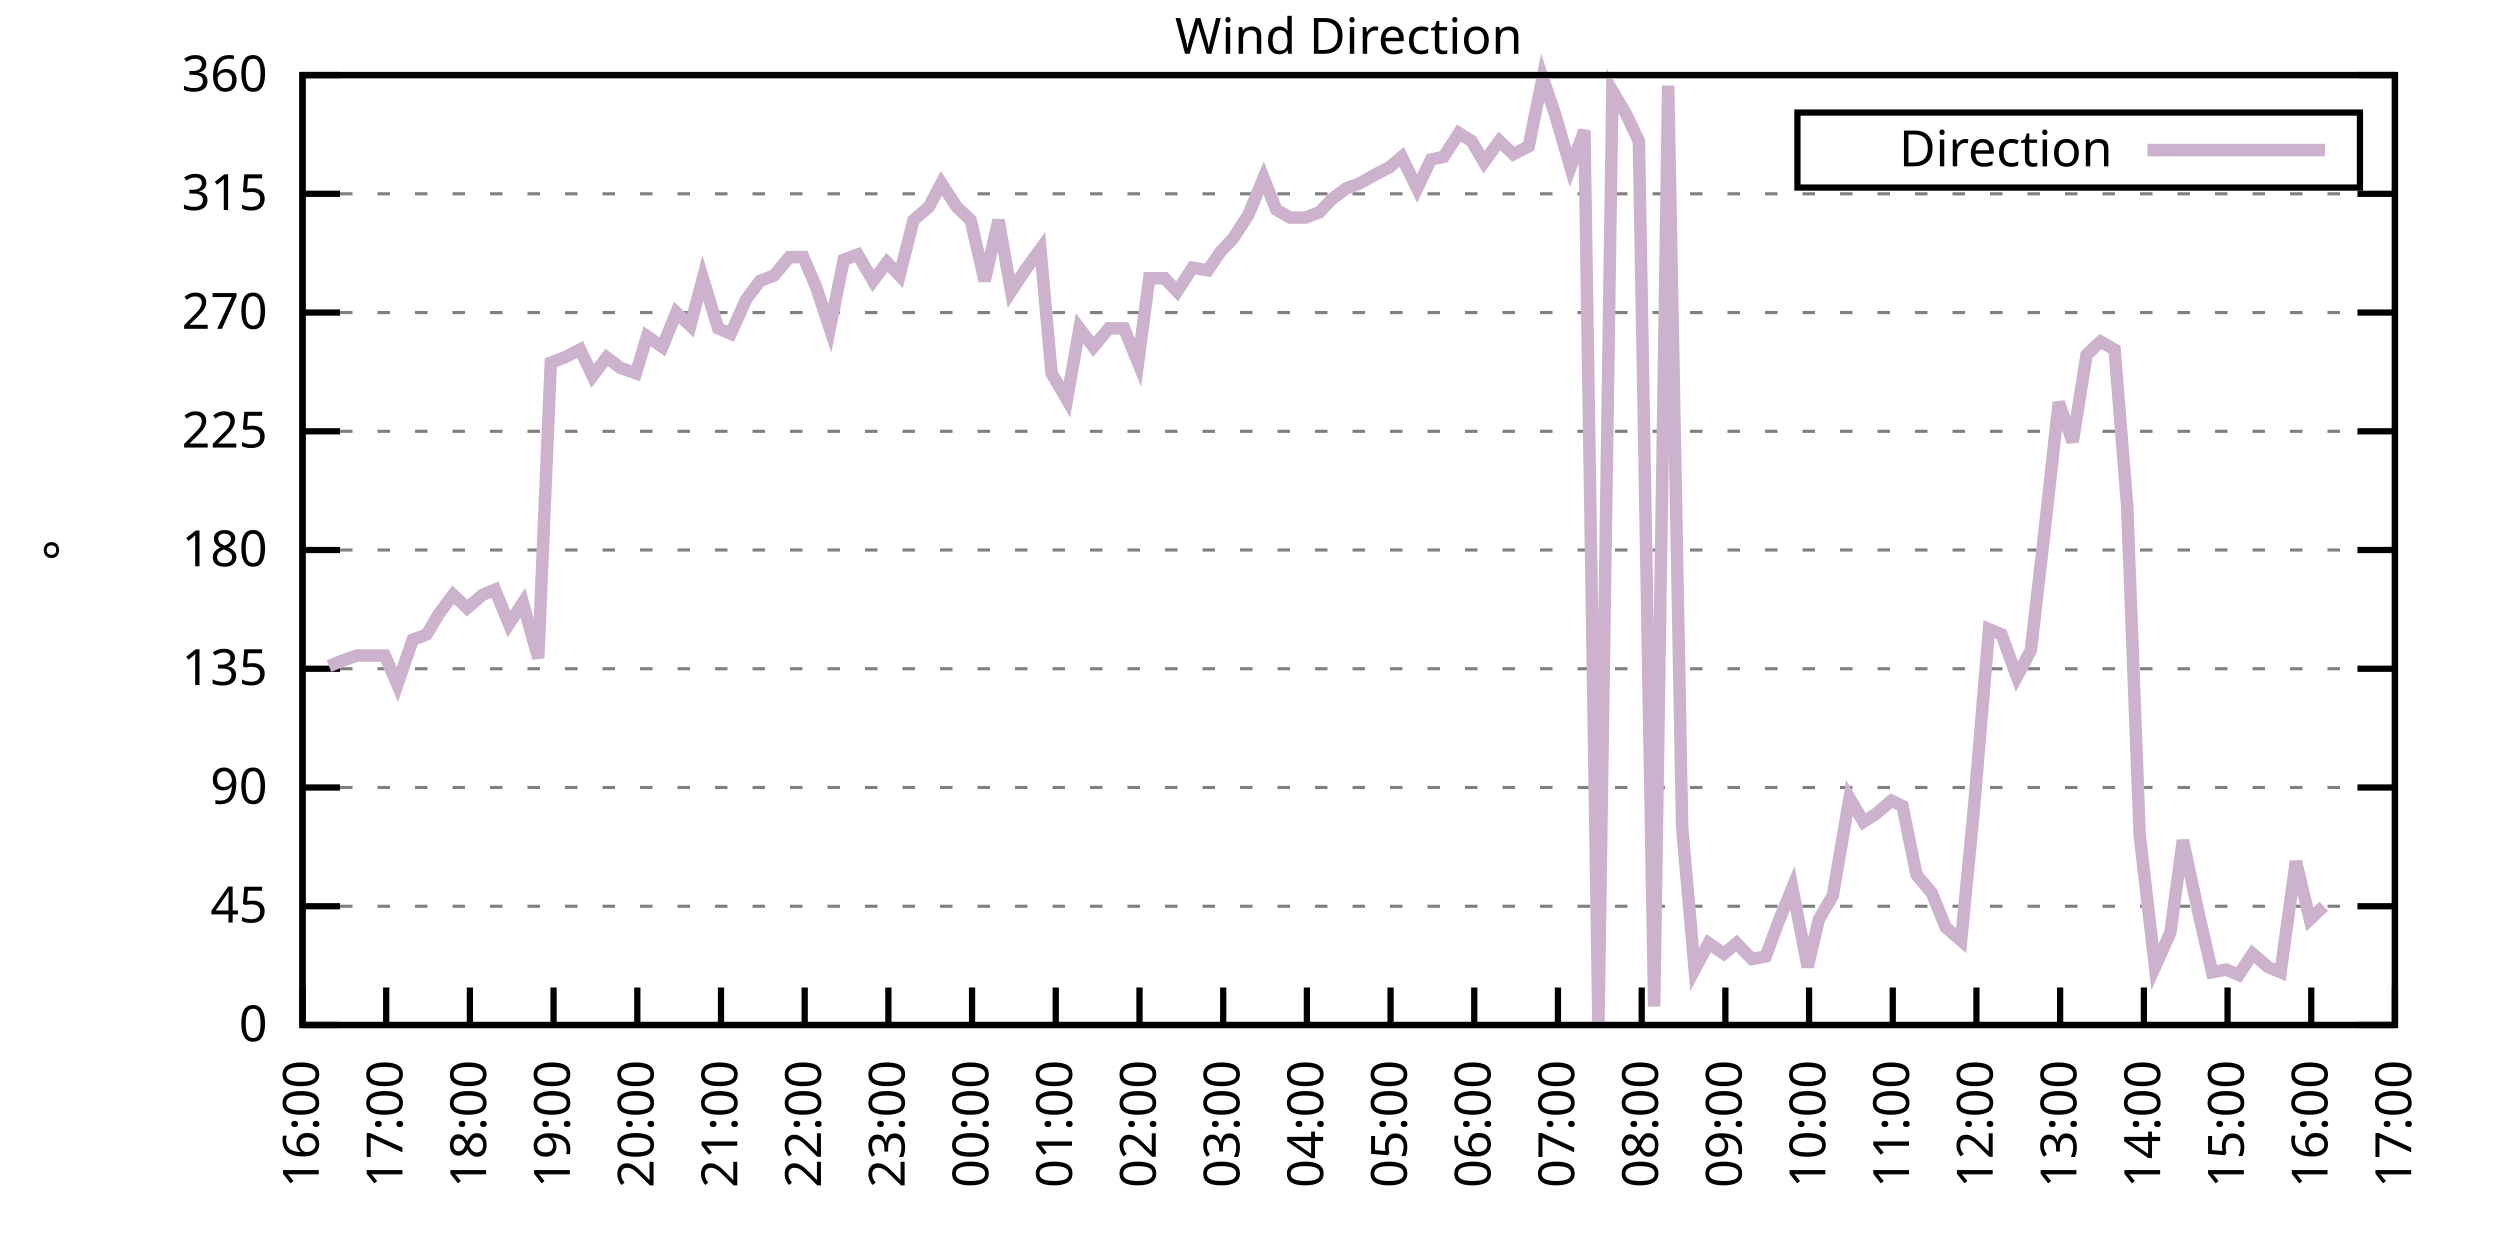
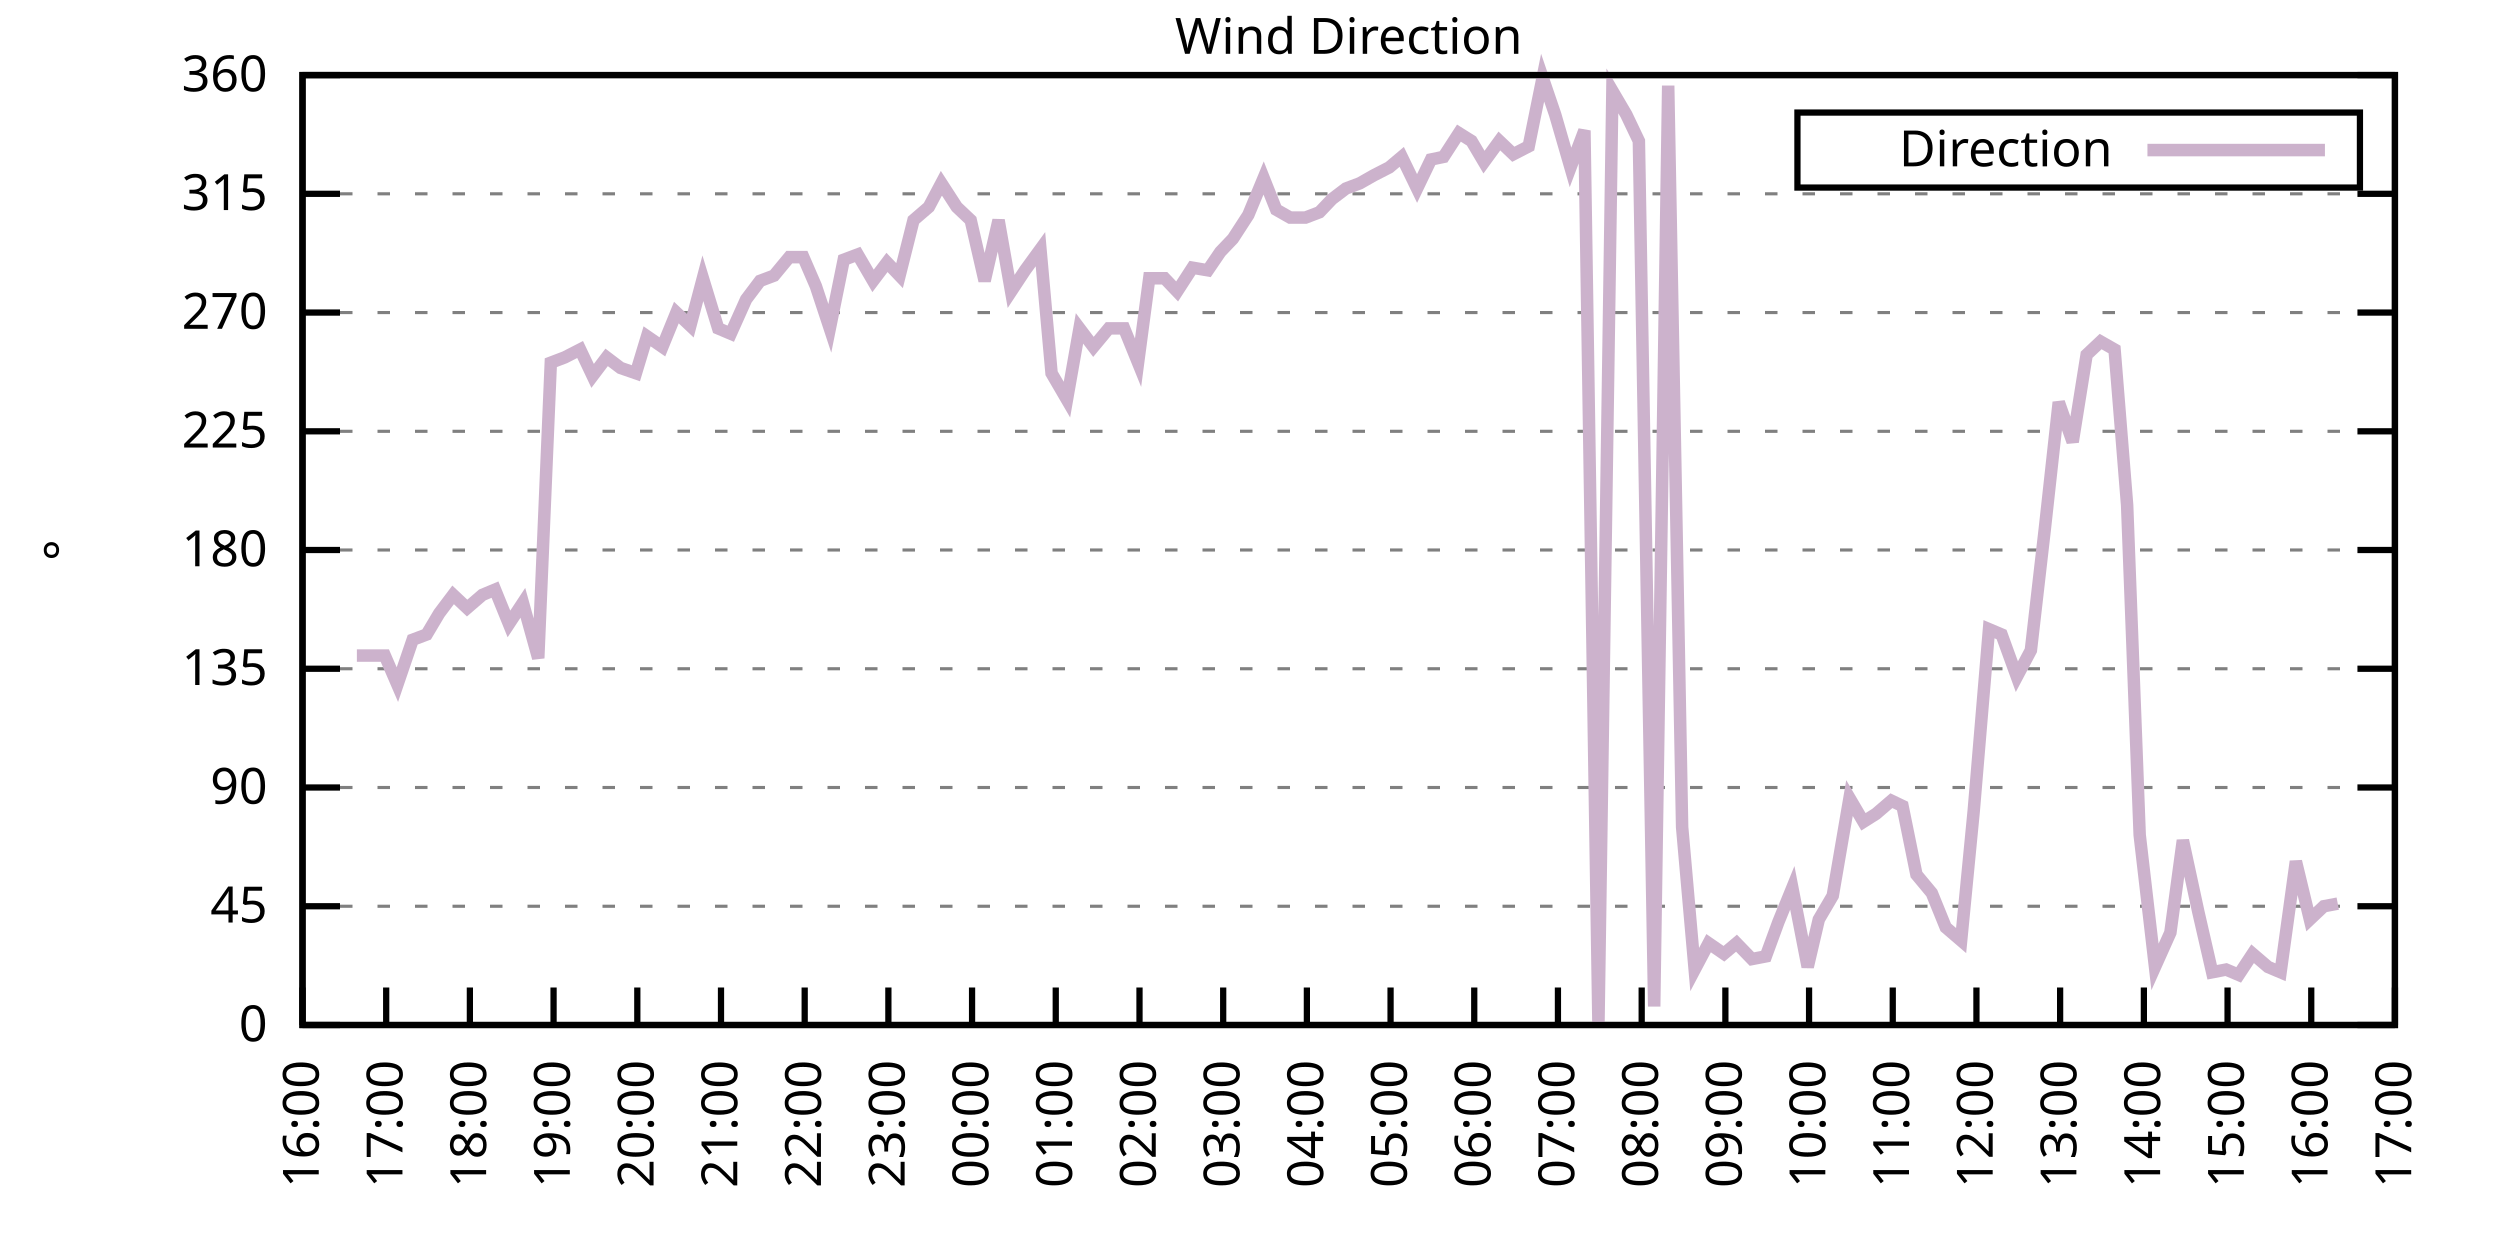
<svg xmlns="http://www.w3.org/2000/svg" xmlns:xlink="http://www.w3.org/1999/xlink" width="400" height="200" viewBox="0 0 400 200">
  <g id="gnuplot_canvas">
    <rect x="0" y="0" width="400" height="200" fill="none" />
    <defs>
      <circle id="gpDot" r="0.5" stroke-width="0.5" stroke="currentColor" />
      <path id="gpPt0" stroke-width="0.333" stroke="currentColor" d="M-1,0 h2 M0,-1 v2" />
      <path id="gpPt1" stroke-width="0.333" stroke="currentColor" d="M-1,-1 L1,1 M1,-1 L-1,1" />
      <path id="gpPt2" stroke-width="0.333" stroke="currentColor" d="M-1,0 L1,0 M0,-1 L0,1 M-1,-1 L1,1 M-1,1 L1,-1" />
      <rect id="gpPt3" stroke-width="0.333" stroke="currentColor" x="-1" y="-1" width="2" height="2" />
      <rect id="gpPt4" stroke-width="0.333" stroke="currentColor" fill="currentColor" x="-1" y="-1" width="2" height="2" />
      <circle id="gpPt5" stroke-width="0.333" stroke="currentColor" cx="0" cy="0" r="1" />
      <use xlink:href="#gpPt5" id="gpPt6" fill="currentColor" stroke="none" />
      <path id="gpPt7" stroke-width="0.333" stroke="currentColor" d="M0,-1.33 L-1.33,0.67 L1.33,0.67 z" />
      <use xlink:href="#gpPt7" id="gpPt8" fill="currentColor" stroke="none" />
      <use xlink:href="#gpPt7" id="gpPt9" stroke="currentColor" transform="rotate(180)" />
      <use xlink:href="#gpPt9" id="gpPt10" fill="currentColor" stroke="none" />
      <use xlink:href="#gpPt3" id="gpPt11" stroke="currentColor" transform="rotate(45)" />
      <use xlink:href="#gpPt11" id="gpPt12" fill="currentColor" stroke="none" />
      <path id="gpPt13" stroke-width="0.333" stroke="currentColor" d="M0,1.330 L1.265,0.411 L0.782,-1.067 L-0.782,-1.076 L-1.265,0.411 z" />
      <use xlink:href="#gpPt13" id="gpPt14" fill="currentColor" stroke="none" />
      <filter id="textbox" filterUnits="objectBoundingBox" x="0" y="0" height="1" width="1">
        <feFlood flood-color="white" flood-opacity="1" result="bgnd" />
        <feComposite in="SourceGraphic" in2="bgnd" operator="atop" />
      </filter>
      <filter id="greybox" filterUnits="objectBoundingBox" x="0" y="0" height="1" width="1">
        <feFlood flood-color="lightgrey" flood-opacity="1" result="grey" />
        <feComposite in="SourceGraphic" in2="grey" operator="atop" />
      </filter>
    </defs>
    <g fill="none" color="white" stroke="currentColor" stroke-width="1.00" stroke-linecap="butt" stroke-linejoin="miter">
</g>
    <g fill="none" color="black" stroke="currentColor" stroke-width="1.00" stroke-linecap="butt" stroke-linejoin="miter">
      <g stroke="none" shape-rendering="crispEdges">
        <polygon fill="rgb(255, 255, 255)" points="48.40,164.00 383.18,164.00 383.18,12.02 48.40,12.02 " />
      </g>
    </g>
    <g fill="none" color="black" stroke="currentColor" stroke-width="1.00" stroke-linecap="butt" stroke-linejoin="miter">
</g>
    <g fill="none" color="black" stroke="black" stroke-width="0.50" stroke-linecap="butt" stroke-linejoin="miter">
</g>
    <g fill="none" color="gray" stroke="currentColor" stroke-width="0.50" stroke-linecap="butt" stroke-linejoin="miter">
      <path stroke="gray" stroke-dasharray="2,4" class="gridline" d="M48.40,164.00 L383.19,164.00  " />
    </g>
    <g fill="none" color="gray" stroke="gray" stroke-width="1.00" stroke-linecap="butt" stroke-linejoin="miter">
</g>
    <g fill="none" color="black" stroke="currentColor" stroke-width="1.00" stroke-linecap="butt" stroke-linejoin="miter">
      <path stroke="black" d="M48.40,164.00 L54.40,164.00 M383.19,164.00 L377.19,164.00  " />
      <g transform="translate(42.80,166.60)" stroke="none" fill="black" font-family="Sans" font-size="8.00" text-anchor="end">
        <text>
          <tspan font-family="Sans"> 0</tspan>
        </text>
      </g>
    </g>
    <g fill="none" color="black" stroke="currentColor" stroke-width="1.00" stroke-linecap="butt" stroke-linejoin="miter">
</g>
    <g fill="none" color="black" stroke="black" stroke-width="0.50" stroke-linecap="butt" stroke-linejoin="miter">
</g>
    <g fill="none" color="gray" stroke="currentColor" stroke-width="0.50" stroke-linecap="butt" stroke-linejoin="miter">
      <path stroke="gray" stroke-dasharray="2,4" class="gridline" d="M48.40,145.00 L383.19,145.00  " />
    </g>
    <g fill="none" color="gray" stroke="gray" stroke-width="1.00" stroke-linecap="butt" stroke-linejoin="miter">
</g>
    <g fill="none" color="black" stroke="currentColor" stroke-width="1.00" stroke-linecap="butt" stroke-linejoin="miter">
      <path stroke="black" d="M48.40,145.00 L54.40,145.00 M383.19,145.00 L377.19,145.00  " />
      <g transform="translate(42.80,147.60)" stroke="none" fill="black" font-family="Sans" font-size="8.00" text-anchor="end">
        <text>
          <tspan font-family="Sans"> 45</tspan>
        </text>
      </g>
    </g>
    <g fill="none" color="black" stroke="currentColor" stroke-width="1.00" stroke-linecap="butt" stroke-linejoin="miter">
</g>
    <g fill="none" color="black" stroke="black" stroke-width="0.50" stroke-linecap="butt" stroke-linejoin="miter">
</g>
    <g fill="none" color="gray" stroke="currentColor" stroke-width="0.50" stroke-linecap="butt" stroke-linejoin="miter">
      <path stroke="gray" stroke-dasharray="2,4" class="gridline" d="M48.40,126.00 L383.19,126.00  " />
    </g>
    <g fill="none" color="gray" stroke="gray" stroke-width="1.00" stroke-linecap="butt" stroke-linejoin="miter">
</g>
    <g fill="none" color="black" stroke="currentColor" stroke-width="1.00" stroke-linecap="butt" stroke-linejoin="miter">
      <path stroke="black" d="M48.40,126.00 L54.40,126.00 M383.19,126.00 L377.19,126.00  " />
      <g transform="translate(42.80,128.60)" stroke="none" fill="black" font-family="Sans" font-size="8.00" text-anchor="end">
        <text>
          <tspan font-family="Sans"> 90</tspan>
        </text>
      </g>
    </g>
    <g fill="none" color="black" stroke="currentColor" stroke-width="1.00" stroke-linecap="butt" stroke-linejoin="miter">
</g>
    <g fill="none" color="black" stroke="black" stroke-width="0.50" stroke-linecap="butt" stroke-linejoin="miter">
</g>
    <g fill="none" color="gray" stroke="currentColor" stroke-width="0.50" stroke-linecap="butt" stroke-linejoin="miter">
      <path stroke="gray" stroke-dasharray="2,4" class="gridline" d="M48.40,107.00 L383.19,107.00  " />
    </g>
    <g fill="none" color="gray" stroke="gray" stroke-width="1.00" stroke-linecap="butt" stroke-linejoin="miter">
</g>
    <g fill="none" color="black" stroke="currentColor" stroke-width="1.00" stroke-linecap="butt" stroke-linejoin="miter">
      <path stroke="black" d="M48.40,107.00 L54.40,107.00 M383.19,107.00 L377.19,107.00  " />
      <g transform="translate(42.80,109.60)" stroke="none" fill="black" font-family="Sans" font-size="8.00" text-anchor="end">
        <text>
          <tspan font-family="Sans"> 135</tspan>
        </text>
      </g>
    </g>
    <g fill="none" color="black" stroke="currentColor" stroke-width="1.00" stroke-linecap="butt" stroke-linejoin="miter">
</g>
    <g fill="none" color="black" stroke="black" stroke-width="0.50" stroke-linecap="butt" stroke-linejoin="miter">
</g>
    <g fill="none" color="gray" stroke="currentColor" stroke-width="0.50" stroke-linecap="butt" stroke-linejoin="miter">
      <path stroke="gray" stroke-dasharray="2,4" class="gridline" d="M48.40,88.00 L383.19,88.00  " />
    </g>
    <g fill="none" color="gray" stroke="gray" stroke-width="1.00" stroke-linecap="butt" stroke-linejoin="miter">
</g>
    <g fill="none" color="black" stroke="currentColor" stroke-width="1.00" stroke-linecap="butt" stroke-linejoin="miter">
      <path stroke="black" d="M48.40,88.00 L54.40,88.00 M383.19,88.00 L377.19,88.00  " />
      <g transform="translate(42.80,90.60)" stroke="none" fill="black" font-family="Sans" font-size="8.00" text-anchor="end">
        <text>
          <tspan font-family="Sans"> 180</tspan>
        </text>
      </g>
    </g>
    <g fill="none" color="black" stroke="currentColor" stroke-width="1.00" stroke-linecap="butt" stroke-linejoin="miter">
</g>
    <g fill="none" color="black" stroke="black" stroke-width="0.50" stroke-linecap="butt" stroke-linejoin="miter">
</g>
    <g fill="none" color="gray" stroke="currentColor" stroke-width="0.50" stroke-linecap="butt" stroke-linejoin="miter">
      <path stroke="gray" stroke-dasharray="2,4" class="gridline" d="M48.40,69.01 L383.19,69.01  " />
    </g>
    <g fill="none" color="gray" stroke="gray" stroke-width="1.00" stroke-linecap="butt" stroke-linejoin="miter">
</g>
    <g fill="none" color="black" stroke="currentColor" stroke-width="1.00" stroke-linecap="butt" stroke-linejoin="miter">
      <path stroke="black" d="M48.40,69.01 L54.40,69.01 M383.19,69.01 L377.19,69.01  " />
      <g transform="translate(42.80,71.61)" stroke="none" fill="black" font-family="Sans" font-size="8.00" text-anchor="end">
        <text>
          <tspan font-family="Sans"> 225</tspan>
        </text>
      </g>
    </g>
    <g fill="none" color="black" stroke="currentColor" stroke-width="1.00" stroke-linecap="butt" stroke-linejoin="miter">
</g>
    <g fill="none" color="black" stroke="black" stroke-width="0.50" stroke-linecap="butt" stroke-linejoin="miter">
</g>
    <g fill="none" color="gray" stroke="currentColor" stroke-width="0.50" stroke-linecap="butt" stroke-linejoin="miter">
      <path stroke="gray" stroke-dasharray="2,4" class="gridline" d="M48.40,50.01 L383.19,50.01  " />
    </g>
    <g fill="none" color="gray" stroke="gray" stroke-width="1.00" stroke-linecap="butt" stroke-linejoin="miter">
</g>
    <g fill="none" color="black" stroke="currentColor" stroke-width="1.00" stroke-linecap="butt" stroke-linejoin="miter">
      <path stroke="black" d="M48.40,50.01 L54.40,50.01 M383.19,50.01 L377.19,50.01  " />
      <g transform="translate(42.80,52.61)" stroke="none" fill="black" font-family="Sans" font-size="8.00" text-anchor="end">
        <text>
          <tspan font-family="Sans"> 270</tspan>
        </text>
      </g>
    </g>
    <g fill="none" color="black" stroke="currentColor" stroke-width="1.00" stroke-linecap="butt" stroke-linejoin="miter">
</g>
    <g fill="none" color="black" stroke="black" stroke-width="0.50" stroke-linecap="butt" stroke-linejoin="miter">
</g>
    <g fill="none" color="gray" stroke="currentColor" stroke-width="0.50" stroke-linecap="butt" stroke-linejoin="miter">
      <path stroke="gray" stroke-dasharray="2,4" class="gridline" d="M48.40,31.01 L383.19,31.01  " />
    </g>
    <g fill="none" color="gray" stroke="gray" stroke-width="1.00" stroke-linecap="butt" stroke-linejoin="miter">
</g>
    <g fill="none" color="black" stroke="currentColor" stroke-width="1.00" stroke-linecap="butt" stroke-linejoin="miter">
      <path stroke="black" d="M48.40,31.01 L54.40,31.01 M383.19,31.01 L377.19,31.01  " />
      <g transform="translate(42.80,33.61)" stroke="none" fill="black" font-family="Sans" font-size="8.00" text-anchor="end">
        <text>
          <tspan font-family="Sans"> 315</tspan>
        </text>
      </g>
    </g>
    <g fill="none" color="black" stroke="currentColor" stroke-width="1.00" stroke-linecap="butt" stroke-linejoin="miter">
</g>
    <g fill="none" color="black" stroke="black" stroke-width="0.50" stroke-linecap="butt" stroke-linejoin="miter">
</g>
    <g fill="none" color="gray" stroke="currentColor" stroke-width="0.50" stroke-linecap="butt" stroke-linejoin="miter">
      <path stroke="gray" stroke-dasharray="2,4" class="gridline" d="M48.40,12.01 L383.19,12.01  " />
    </g>
    <g fill="none" color="gray" stroke="gray" stroke-width="1.00" stroke-linecap="butt" stroke-linejoin="miter">
</g>
    <g fill="none" color="black" stroke="currentColor" stroke-width="1.00" stroke-linecap="butt" stroke-linejoin="miter">
      <path stroke="black" d="M48.40,12.01 L54.40,12.01 M383.19,12.01 L377.19,12.01  " />
      <g transform="translate(42.80,14.61)" stroke="none" fill="black" font-family="Sans" font-size="8.00" text-anchor="end">
        <text>
          <tspan font-family="Sans"> 360</tspan>
        </text>
      </g>
    </g>
    <g fill="none" color="black" stroke="currentColor" stroke-width="1.00" stroke-linecap="butt" stroke-linejoin="miter">
      <path stroke="black" d="M48.40,164.00 L48.40,158.00  " />
      <g transform="translate(51.00,169.60) rotate(270.00)" stroke="none" fill="black" font-family="Sans" font-size="8.00" text-anchor="end">
        <text>
          <tspan font-family="Sans">16:00</tspan>
        </text>
      </g>
    </g>
    <g fill="none" color="black" stroke="currentColor" stroke-width="1.00" stroke-linecap="butt" stroke-linejoin="miter">
      <path stroke="black" d="M61.79,164.00 L61.79,158.00  " />
      <g transform="translate(64.39,169.60) rotate(270.00)" stroke="none" fill="black" font-family="Sans" font-size="8.00" text-anchor="end">
        <text>
          <tspan font-family="Sans">17:00</tspan>
        </text>
      </g>
    </g>
    <g fill="none" color="black" stroke="currentColor" stroke-width="1.00" stroke-linecap="butt" stroke-linejoin="miter">
      <path stroke="black" d="M75.18,164.00 L75.18,158.00  " />
      <g transform="translate(77.78,169.60) rotate(270.00)" stroke="none" fill="black" font-family="Sans" font-size="8.00" text-anchor="end">
        <text>
          <tspan font-family="Sans">18:00</tspan>
        </text>
      </g>
    </g>
    <g fill="none" color="black" stroke="currentColor" stroke-width="1.00" stroke-linecap="butt" stroke-linejoin="miter">
      <path stroke="black" d="M88.57,164.00 L88.57,158.00  " />
      <g transform="translate(91.17,169.60) rotate(270.00)" stroke="none" fill="black" font-family="Sans" font-size="8.00" text-anchor="end">
        <text>
          <tspan font-family="Sans">19:00</tspan>
        </text>
      </g>
    </g>
    <g fill="none" color="black" stroke="currentColor" stroke-width="1.00" stroke-linecap="butt" stroke-linejoin="miter">
      <path stroke="black" d="M101.97,164.00 L101.97,158.00  " />
      <g transform="translate(104.57,169.60) rotate(270.00)" stroke="none" fill="black" font-family="Sans" font-size="8.00" text-anchor="end">
        <text>
          <tspan font-family="Sans">20:00</tspan>
        </text>
      </g>
    </g>
    <g fill="none" color="black" stroke="currentColor" stroke-width="1.00" stroke-linecap="butt" stroke-linejoin="miter">
      <path stroke="black" d="M115.36,164.00 L115.36,158.00  " />
      <g transform="translate(117.96,169.60) rotate(270.00)" stroke="none" fill="black" font-family="Sans" font-size="8.00" text-anchor="end">
        <text>
          <tspan font-family="Sans">21:00</tspan>
        </text>
      </g>
    </g>
    <g fill="none" color="black" stroke="currentColor" stroke-width="1.00" stroke-linecap="butt" stroke-linejoin="miter">
      <path stroke="black" d="M128.75,164.00 L128.75,158.00  " />
      <g transform="translate(131.35,169.60) rotate(270.00)" stroke="none" fill="black" font-family="Sans" font-size="8.00" text-anchor="end">
        <text>
          <tspan font-family="Sans">22:00</tspan>
        </text>
      </g>
    </g>
    <g fill="none" color="black" stroke="currentColor" stroke-width="1.00" stroke-linecap="butt" stroke-linejoin="miter">
      <path stroke="black" d="M142.14,164.00 L142.14,158.00  " />
      <g transform="translate(144.74,169.60) rotate(270.00)" stroke="none" fill="black" font-family="Sans" font-size="8.00" text-anchor="end">
        <text>
          <tspan font-family="Sans">23:00</tspan>
        </text>
      </g>
    </g>
    <g fill="none" color="black" stroke="currentColor" stroke-width="1.00" stroke-linecap="butt" stroke-linejoin="miter">
      <path stroke="black" d="M155.53,164.00 L155.53,158.00  " />
      <g transform="translate(158.13,169.60) rotate(270.00)" stroke="none" fill="black" font-family="Sans" font-size="8.00" text-anchor="end">
        <text>
          <tspan font-family="Sans">00:00</tspan>
        </text>
      </g>
    </g>
    <g fill="none" color="black" stroke="currentColor" stroke-width="1.00" stroke-linecap="butt" stroke-linejoin="miter">
      <path stroke="black" d="M168.92,164.00 L168.92,158.00  " />
      <g transform="translate(171.52,169.60) rotate(270.00)" stroke="none" fill="black" font-family="Sans" font-size="8.00" text-anchor="end">
        <text>
          <tspan font-family="Sans">01:00</tspan>
        </text>
      </g>
    </g>
    <g fill="none" color="black" stroke="currentColor" stroke-width="1.00" stroke-linecap="butt" stroke-linejoin="miter">
      <path stroke="black" d="M182.32,164.00 L182.32,158.00  " />
      <g transform="translate(184.92,169.60) rotate(270.00)" stroke="none" fill="black" font-family="Sans" font-size="8.00" text-anchor="end">
        <text>
          <tspan font-family="Sans">02:00</tspan>
        </text>
      </g>
    </g>
    <g fill="none" color="black" stroke="currentColor" stroke-width="1.00" stroke-linecap="butt" stroke-linejoin="miter">
      <path stroke="black" d="M195.71,164.00 L195.71,158.00  " />
      <g transform="translate(198.31,169.60) rotate(270.00)" stroke="none" fill="black" font-family="Sans" font-size="8.00" text-anchor="end">
        <text>
          <tspan font-family="Sans">03:00</tspan>
        </text>
      </g>
    </g>
    <g fill="none" color="black" stroke="currentColor" stroke-width="1.00" stroke-linecap="butt" stroke-linejoin="miter">
      <path stroke="black" d="M209.10,164.00 L209.10,158.00  " />
      <g transform="translate(211.70,169.60) rotate(270.00)" stroke="none" fill="black" font-family="Sans" font-size="8.00" text-anchor="end">
        <text>
          <tspan font-family="Sans">04:00</tspan>
        </text>
      </g>
    </g>
    <g fill="none" color="black" stroke="currentColor" stroke-width="1.00" stroke-linecap="butt" stroke-linejoin="miter">
      <path stroke="black" d="M222.49,164.00 L222.49,158.00  " />
      <g transform="translate(225.09,169.60) rotate(270.00)" stroke="none" fill="black" font-family="Sans" font-size="8.00" text-anchor="end">
        <text>
          <tspan font-family="Sans">05:00</tspan>
        </text>
      </g>
    </g>
    <g fill="none" color="black" stroke="currentColor" stroke-width="1.00" stroke-linecap="butt" stroke-linejoin="miter">
      <path stroke="black" d="M235.88,164.00 L235.88,158.00  " />
      <g transform="translate(238.48,169.60) rotate(270.00)" stroke="none" fill="black" font-family="Sans" font-size="8.00" text-anchor="end">
        <text>
          <tspan font-family="Sans">06:00</tspan>
        </text>
      </g>
    </g>
    <g fill="none" color="black" stroke="currentColor" stroke-width="1.00" stroke-linecap="butt" stroke-linejoin="miter">
      <path stroke="black" d="M249.27,164.00 L249.27,158.00  " />
      <g transform="translate(251.87,169.60) rotate(270.00)" stroke="none" fill="black" font-family="Sans" font-size="8.00" text-anchor="end">
        <text>
          <tspan font-family="Sans">07:00</tspan>
        </text>
      </g>
    </g>
    <g fill="none" color="black" stroke="currentColor" stroke-width="1.00" stroke-linecap="butt" stroke-linejoin="miter">
      <path stroke="black" d="M262.67,164.00 L262.67,158.00  " />
      <g transform="translate(265.27,169.60) rotate(270.00)" stroke="none" fill="black" font-family="Sans" font-size="8.00" text-anchor="end">
        <text>
          <tspan font-family="Sans">08:00</tspan>
        </text>
      </g>
    </g>
    <g fill="none" color="black" stroke="currentColor" stroke-width="1.00" stroke-linecap="butt" stroke-linejoin="miter">
      <path stroke="black" d="M276.06,164.00 L276.06,158.00  " />
      <g transform="translate(278.66,169.60) rotate(270.00)" stroke="none" fill="black" font-family="Sans" font-size="8.00" text-anchor="end">
        <text>
          <tspan font-family="Sans">09:00</tspan>
        </text>
      </g>
    </g>
    <g fill="none" color="black" stroke="currentColor" stroke-width="1.00" stroke-linecap="butt" stroke-linejoin="miter">
      <path stroke="black" d="M289.45,164.00 L289.45,158.00  " />
      <g transform="translate(292.05,169.60) rotate(270.00)" stroke="none" fill="black" font-family="Sans" font-size="8.00" text-anchor="end">
        <text>
          <tspan font-family="Sans">10:00</tspan>
        </text>
      </g>
    </g>
    <g fill="none" color="black" stroke="currentColor" stroke-width="1.00" stroke-linecap="butt" stroke-linejoin="miter">
      <path stroke="black" d="M302.84,164.00 L302.84,158.00  " />
      <g transform="translate(305.44,169.60) rotate(270.00)" stroke="none" fill="black" font-family="Sans" font-size="8.00" text-anchor="end">
        <text>
          <tspan font-family="Sans">11:00</tspan>
        </text>
      </g>
    </g>
    <g fill="none" color="black" stroke="currentColor" stroke-width="1.00" stroke-linecap="butt" stroke-linejoin="miter">
      <path stroke="black" d="M316.23,164.00 L316.23,158.00  " />
      <g transform="translate(318.83,169.60) rotate(270.00)" stroke="none" fill="black" font-family="Sans" font-size="8.00" text-anchor="end">
        <text>
          <tspan font-family="Sans">12:00</tspan>
        </text>
      </g>
    </g>
    <g fill="none" color="black" stroke="currentColor" stroke-width="1.00" stroke-linecap="butt" stroke-linejoin="miter">
      <path stroke="black" d="M329.62,164.00 L329.62,158.00  " />
      <g transform="translate(332.22,169.60) rotate(270.00)" stroke="none" fill="black" font-family="Sans" font-size="8.00" text-anchor="end">
        <text>
          <tspan font-family="Sans">13:00</tspan>
        </text>
      </g>
    </g>
    <g fill="none" color="black" stroke="currentColor" stroke-width="1.00" stroke-linecap="butt" stroke-linejoin="miter">
      <path stroke="black" d="M343.02,164.00 L343.02,158.00  " />
      <g transform="translate(345.62,169.60) rotate(270.00)" stroke="none" fill="black" font-family="Sans" font-size="8.00" text-anchor="end">
        <text>
          <tspan font-family="Sans">14:00</tspan>
        </text>
      </g>
    </g>
    <g fill="none" color="black" stroke="currentColor" stroke-width="1.00" stroke-linecap="butt" stroke-linejoin="miter">
      <path stroke="black" d="M356.41,164.00 L356.41,158.00  " />
      <g transform="translate(359.01,169.60) rotate(270.00)" stroke="none" fill="black" font-family="Sans" font-size="8.00" text-anchor="end">
        <text>
          <tspan font-family="Sans">15:00</tspan>
        </text>
      </g>
    </g>
    <g fill="none" color="black" stroke="currentColor" stroke-width="1.00" stroke-linecap="butt" stroke-linejoin="miter">
      <path stroke="black" d="M369.80,164.00 L369.80,158.00  " />
      <g transform="translate(372.40,169.60) rotate(270.00)" stroke="none" fill="black" font-family="Sans" font-size="8.00" text-anchor="end">
        <text>
          <tspan font-family="Sans">16:00</tspan>
        </text>
      </g>
    </g>
    <g fill="none" color="black" stroke="currentColor" stroke-width="1.00" stroke-linecap="butt" stroke-linejoin="miter">
      <path stroke="black" d="M383.19,164.00 L383.19,158.00  " />
      <g transform="translate(385.79,169.60) rotate(270.00)" stroke="none" fill="black" font-family="Sans" font-size="8.00" text-anchor="end">
        <text>
          <tspan font-family="Sans">17:00</tspan>
        </text>
      </g>
    </g>
    <g fill="none" color="black" stroke="currentColor" stroke-width="1.00" stroke-linecap="butt" stroke-linejoin="miter">
</g>
    <g fill="none" color="black" stroke="currentColor" stroke-width="1.00" stroke-linecap="butt" stroke-linejoin="miter">
      <path stroke="black" d="M48.40,12.01 L48.40,164.00 L383.19,164.00 L383.19,12.01 L48.40,12.01 Z  " />
    </g>
    <g fill="none" color="black" stroke="currentColor" stroke-width="1.00" stroke-linecap="butt" stroke-linejoin="miter">
</g>
    <g fill="none" color="black" stroke="currentColor" stroke-width="1.00" stroke-linecap="butt" stroke-linejoin="miter">
      <path stroke="black" d="M287.59,30.01 L287.59,18.01 L377.59,18.01 L377.59,30.01 L287.59,30.01 Z  " />
    </g>
    <g id="Wind_direction_plot_1">
      <g fill="none" color="white" stroke="black" stroke-width="2.00" stroke-linecap="butt" stroke-linejoin="miter">
</g>
      <g fill="none" color="black" stroke="currentColor" stroke-width="2.00" stroke-linecap="butt" stroke-linejoin="miter">
        <g transform="translate(337.99,26.61)" stroke="none" fill="black" font-family="Sans" font-size="8.00" text-anchor="end">
          <text>
            <tspan font-family="Sans">Direction</tspan>
          </text>
        </g>
      </g>
      <g fill="none" color="black" stroke="currentColor" stroke-width="2.00" stroke-linecap="butt" stroke-linejoin="miter">
-         <path stroke="rgb(204, 178, 204)" d="M343.59,24.01 L371.99,24.01 M52.64,106.58 L54.65,105.74 L57.10,104.89 L61.57,104.89 L63.58,109.54 L66.03,102.36   L68.26,101.52 L70.27,98.14 L72.50,95.18 L74.74,97.29 L77.19,95.18 L79.20,94.34 L81.43,99.83 L83.66,96.45   L86.12,105.31 L88.13,58.03 L90.36,57.18 L92.82,55.92 L94.82,60.14 L97.06,57.18 L99.29,58.87 L101.74,59.72   L103.53,53.81 L105.98,55.50 L108.22,50.01 L110.45,52.12 L112.46,44.52 L114.91,52.54 L116.92,53.39 L119.38,47.90   L121.61,44.94 L123.84,44.10 L126.29,41.14 L128.53,41.14 L130.54,45.79 L132.77,52.54 L135.00,41.56 L137.23,40.72   L139.69,44.94 L141.92,41.99 L143.93,44.10 L146.16,35.23 L148.61,33.12 L150.62,29.32 L153.08,33.12 L155.31,35.23   L157.54,44.94 L159.77,35.23 L161.78,46.63 L164.01,43.25 L166.47,39.87 L168.25,59.72 L170.71,63.94 L172.72,52.54   L174.95,55.50 L177.41,52.54 L179.86,52.54 L182.09,58.03 L183.88,44.52 L186.33,44.52 L188.34,46.63 L190.80,42.83   L193.25,43.25 L195.26,40.30 L197.27,38.19 L199.73,34.39 L202.18,28.48 L204.19,33.54 L206.42,34.81 L208.88,34.81   L211.11,33.96 L213.12,31.85 L215.35,30.16 L217.58,29.32 L219.81,28.05 L222.27,26.79 L224.28,25.10 L226.73,30.16   L228.96,25.52 L230.97,25.10 L233.43,21.30 L235.44,22.56 L237.44,25.94 L239.90,22.56 L242.13,24.68 L244.59,23.41   L246.82,12.43 L248.83,18.34 L251.28,26.79 L253.51,20.88 L255.75,164.00 L257.98,14.54 L260.21,18.34 L262.22,22.56   L264.67,161.04 L266.91,13.70 L269.14,132.34 L271.15,155.13 L273.38,150.91 L275.83,152.60 L277.84,150.91 L280.30,153.45   L282.53,153.02 L284.54,147.53 L286.77,142.05 L289.23,154.71 L291.01,147.11 L293.24,143.31 L295.92,127.69 L298.15,131.49   L300.16,130.22 L302.62,128.11 L304.40,128.96 L306.63,139.93 L309.09,142.89 L311.32,148.38 L313.78,150.49 L315.79,129.80   L318.24,100.67 L320.25,101.52 L322.70,108.27 L324.94,104.05 L327.17,84.63 L329.40,64.36 L331.63,70.70 L333.86,56.76   L336.10,54.65 L338.33,55.92 L340.34,80.83 L342.35,133.60 L344.80,154.71 L347.26,149.22 L349.26,134.45 L351.72,145.85   L353.95,155.56 L356.18,155.13 L358.19,155.98 L360.42,152.60 L362.88,154.71 L364.89,155.56 L367.34,137.82 L369.58,147.11   L371.81,145.00  " />
+         <path stroke="rgb(204, 178, 204)" d="M343.59,24.01 L371.99,24.01 M57.10,104.89 L61.57,104.89 L63.58,109.54 L66.03,102.36 L68.26,101.52 L70.27,98.14   L72.50,95.18 L74.74,97.29 L77.19,95.18 L79.20,94.34 L81.43,99.83 L83.66,96.45 L86.12,105.31 L88.13,58.03   L90.36,57.18 L92.82,55.92 L94.82,60.14 L97.06,57.18 L99.29,58.87 L101.74,59.72 L103.53,53.81 L105.98,55.50   L108.22,50.01 L110.45,52.12 L112.46,44.52 L114.91,52.54 L116.92,53.39 L119.38,47.90 L121.61,44.94 L123.84,44.10   L126.29,41.14 L128.53,41.14 L130.54,45.79 L132.77,52.54 L135.00,41.56 L137.23,40.72 L139.69,44.94 L141.92,41.99   L143.93,44.10 L146.16,35.23 L148.61,33.12 L150.62,29.32 L153.08,33.12 L155.31,35.23 L157.54,44.94 L159.77,35.23   L161.78,46.63 L164.01,43.25 L166.47,39.87 L168.25,59.72 L170.71,63.94 L172.72,52.54 L174.95,55.50 L177.41,52.54   L179.86,52.54 L182.09,58.03 L183.88,44.52 L186.33,44.52 L188.34,46.63 L190.80,42.83 L193.25,43.25 L195.26,40.30   L197.27,38.19 L199.73,34.39 L202.18,28.48 L204.19,33.54 L206.42,34.81 L208.88,34.81 L211.11,33.96 L213.12,31.85   L215.35,30.16 L217.58,29.32 L219.81,28.05 L222.27,26.79 L224.28,25.10 L226.73,30.16 L228.96,25.52 L230.97,25.10   L233.43,21.30 L235.44,22.56 L237.44,25.94 L239.90,22.56 L242.13,24.68 L244.59,23.41 L246.82,12.43 L248.83,18.34   L251.28,26.79 L253.51,20.88 L255.75,164.00 L257.98,14.54 L260.21,18.34 L262.22,22.56 L264.67,161.04 L266.91,13.70   L269.14,132.34 L271.15,155.13 L273.38,150.91 L275.83,152.60 L277.84,150.91 L280.30,153.45 L282.53,153.02 L284.54,147.53   L286.77,142.05 L289.23,154.71 L291.01,147.11 L293.24,143.31 L295.92,127.69 L298.15,131.49 L300.16,130.22 L302.62,128.11   L304.40,128.96 L306.63,139.93 L309.09,142.89 L311.32,148.38 L313.78,150.49 L315.79,129.80 L318.24,100.67 L320.25,101.52   L322.70,108.27 L324.94,104.05 L327.17,84.63 L329.40,64.36 L331.63,70.70 L333.86,56.76 L336.10,54.65 L338.33,55.92   L340.34,80.83 L342.35,133.60 L344.80,154.71 L347.26,149.22 L349.26,134.45 L351.72,145.85 L353.95,155.56 L356.18,155.13   L358.19,155.98 L360.42,152.60 L362.88,154.71 L364.89,155.56 L367.34,137.82 L369.58,147.11 L371.81,145.00 L374.04,144.58    " />
      </g>
    </g>
    <g fill="none" color="black" stroke="currentColor" stroke-width="2.00" stroke-linecap="butt" stroke-linejoin="miter">
</g>
    <g fill="none" color="black" stroke="black" stroke-width="1.00" stroke-linecap="butt" stroke-linejoin="miter">
</g>
    <g fill="none" color="black" stroke="currentColor" stroke-width="1.00" stroke-linecap="butt" stroke-linejoin="miter">
      <path stroke="black" d="M48.40,12.01 L48.40,164.00 L383.19,164.00 L383.19,12.01 L48.40,12.01 Z  " />
      <g transform="translate(12.80,88.01) rotate(270.00)" stroke="none" fill="black" font-family="Sans" font-size="8.00" text-anchor="middle">
        <text>
          <tspan font-family="Sans">°</tspan>
        </text>
      </g>
    </g>
    <g fill="none" color="black" stroke="currentColor" stroke-width="1.00" stroke-linecap="butt" stroke-linejoin="miter">
</g>
    <g fill="none" color="black" stroke="currentColor" stroke-width="1.00" stroke-linecap="butt" stroke-linejoin="miter">
      <g transform="translate(215.79,8.61)" stroke="none" fill="black" font-family="Sans" font-size="8.00" text-anchor="middle">
        <text>
          <tspan font-family="Sans">Wind Direction</tspan>
        </text>
      </g>
    </g>
    <g fill="none" color="black" stroke="currentColor" stroke-width="1.00" stroke-linecap="butt" stroke-linejoin="miter">
</g>
  </g>
</svg>
